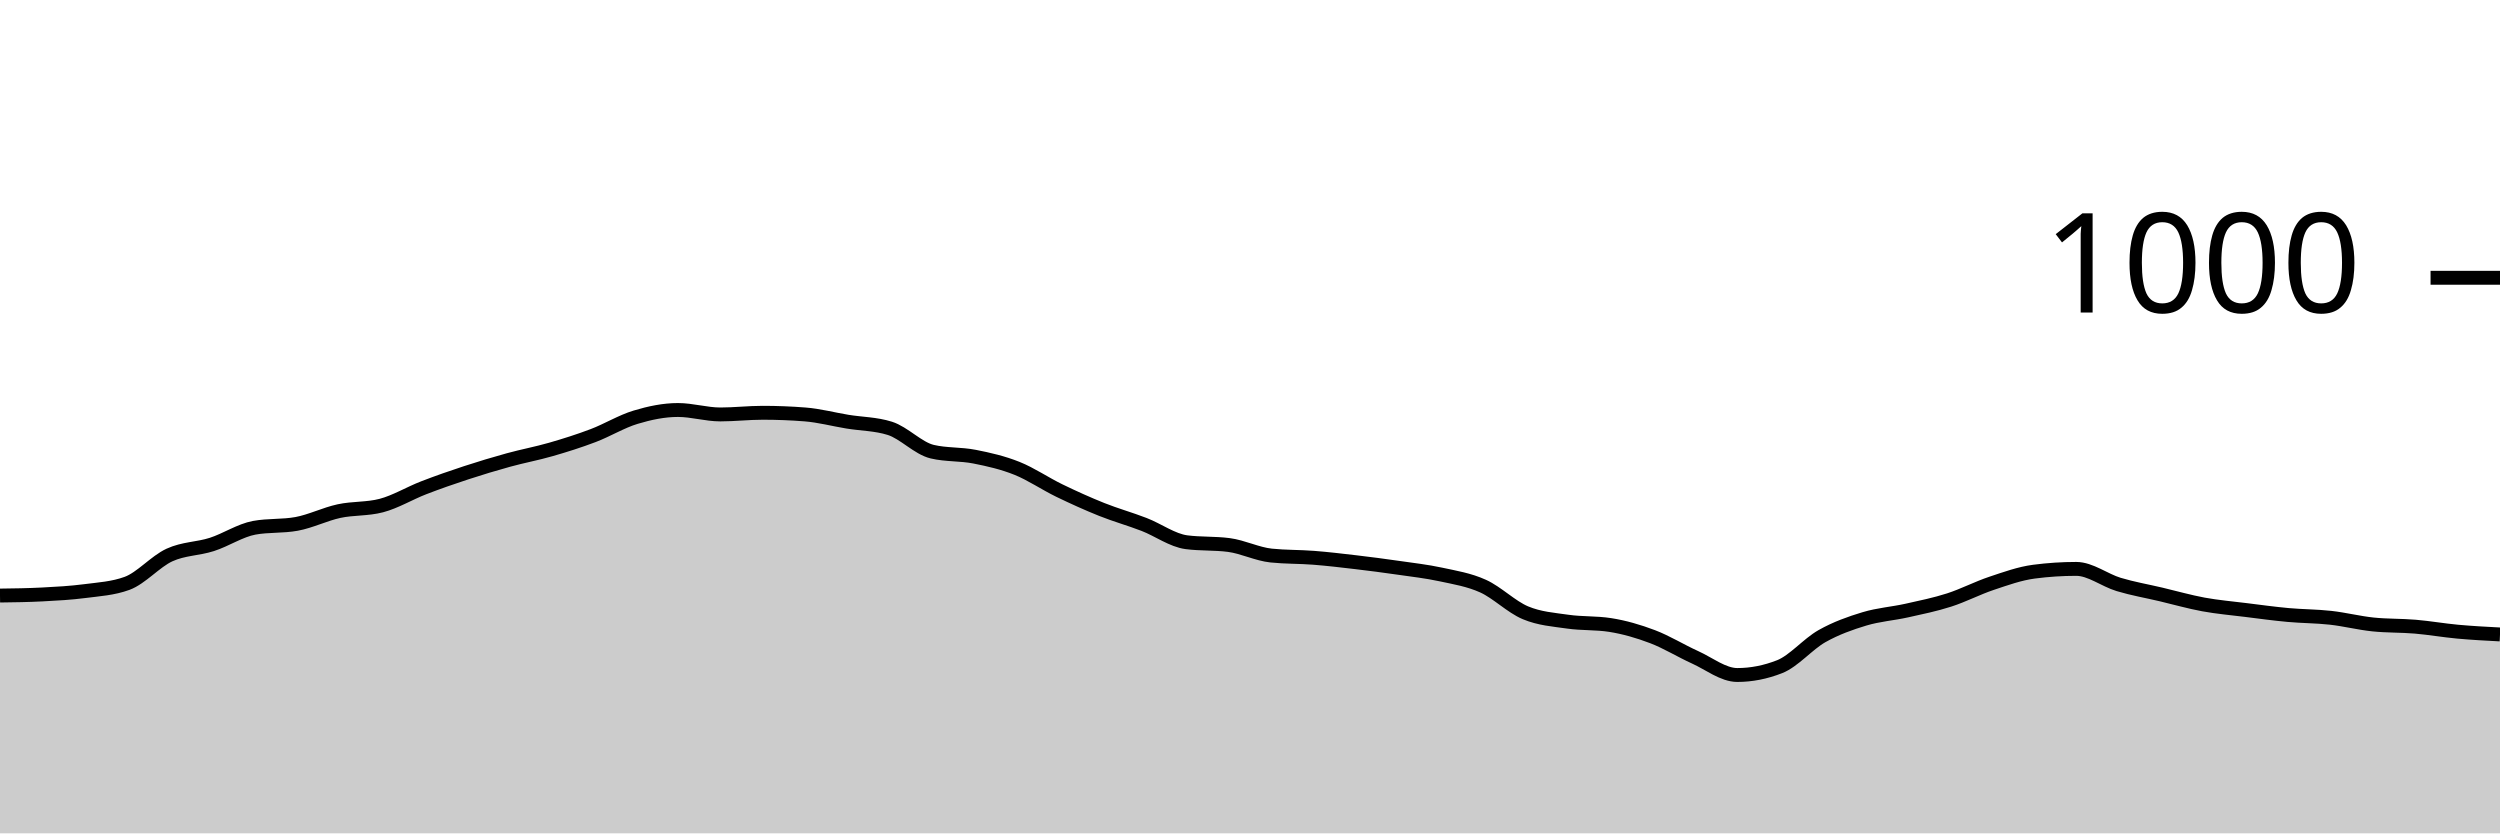
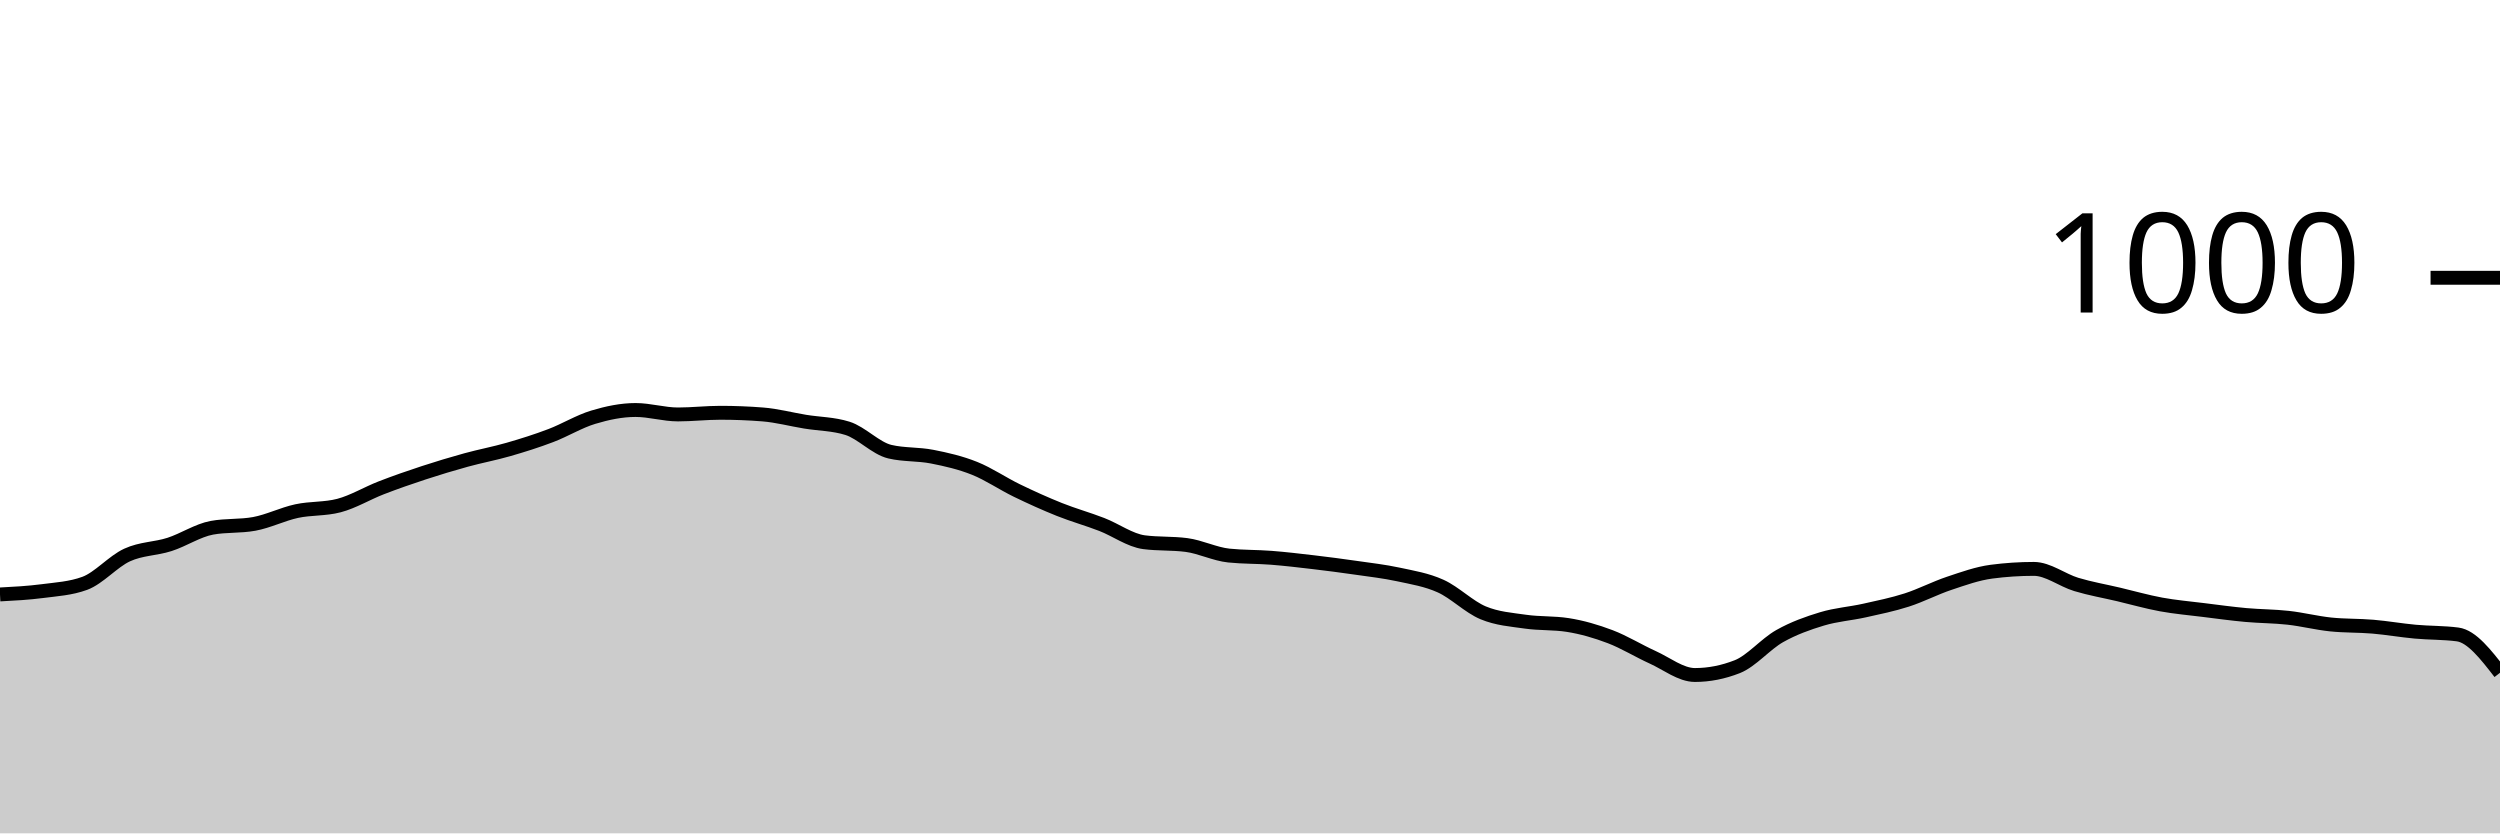
<svg xmlns="http://www.w3.org/2000/svg" viewBox="0 0 180 60">
  <g transform="translate(0,20)">
-     <path class="area" fill="rgba(0, 0, 0, 0.2)" d="M0,22.88C1.017,22.867,2.034,22.853,3.051,22.8C4.068,22.747,5.085,22.693,6.102,22.56C7.119,22.427,8.136,22.373,9.153,22C10.169,21.627,11.186,20.427,12.203,19.96C13.22,19.493,14.237,19.527,15.254,19.2C16.271,18.873,17.288,18.187,18.305,18C19.322,17.813,20.339,17.907,21.356,17.72C22.373,17.533,23.39,17.02,24.407,16.8C25.424,16.58,26.441,16.667,27.458,16.4C28.475,16.133,29.492,15.513,30.508,15.12C31.525,14.727,32.542,14.373,33.559,14.04C34.576,13.707,35.593,13.4,36.61,13.12C37.627,12.84,38.644,12.653,39.661,12.36C40.678,12.067,41.695,11.747,42.712,11.36C43.729,10.973,44.746,10.347,45.763,10.04C46.78,9.733,47.797,9.52,48.814,9.52C49.831,9.52,50.847,9.84,51.864,9.84C52.881,9.84,53.898,9.72,54.915,9.72C55.932,9.72,56.949,9.76,57.966,9.84C58.983,9.92,60,10.193,61.017,10.36C62.034,10.527,63.051,10.52,64.068,10.84C65.085,11.16,66.102,12.28,67.119,12.52C68.136,12.76,69.153,12.68,70.169,12.88C71.186,13.08,72.203,13.313,73.22,13.72C74.237,14.127,75.254,14.827,76.271,15.32C77.288,15.813,78.305,16.273,79.322,16.68C80.339,17.087,81.356,17.367,82.373,17.76C83.39,18.153,84.407,18.907,85.424,19.04C86.441,19.173,87.458,19.107,88.475,19.24C89.492,19.373,90.508,19.893,91.525,20C92.542,20.107,93.559,20.08,94.576,20.16C95.593,20.24,96.61,20.36,97.627,20.48C98.644,20.6,99.661,20.733,100.678,20.88C101.695,21.027,102.712,21.14,103.729,21.36C104.746,21.58,105.763,21.74,106.78,22.2C107.797,22.66,108.814,23.693,109.831,24.12C110.847,24.547,111.864,24.613,112.881,24.76C113.898,24.907,114.915,24.84,115.932,25C116.949,25.16,117.966,25.453,118.983,25.84C120,26.227,121.017,26.86,122.034,27.32C123.051,27.78,124.068,28.6,125.085,28.6C126.102,28.6,127.119,28.4,128.136,28C129.153,27.6,130.169,26.373,131.186,25.8C132.203,25.227,133.22,24.867,134.237,24.56C135.254,24.253,136.271,24.187,137.288,23.96C138.305,23.733,139.322,23.527,140.339,23.2C141.356,22.873,142.373,22.34,143.39,22C144.407,21.66,145.424,21.293,146.441,21.16C147.458,21.027,148.475,20.96,149.492,20.96C150.508,20.96,151.525,21.773,152.542,22.08C153.559,22.387,154.576,22.56,155.593,22.8C156.61,23.04,157.627,23.333,158.644,23.52C159.661,23.707,160.678,23.793,161.695,23.92C162.712,24.047,163.729,24.187,164.746,24.28C165.763,24.373,166.78,24.367,167.797,24.48C168.814,24.593,169.831,24.853,170.847,24.96C171.864,25.067,172.881,25.033,173.898,25.12C174.915,25.207,175.932,25.387,176.949,25.48C177.966,25.573,178.983,25.627,180,25.68L180,40C178.983,40,177.966,40,176.949,40C175.932,40,174.915,40,173.898,40C172.881,40,171.864,40,170.847,40C169.831,40,168.814,40,167.797,40C166.78,40,165.763,40,164.746,40C163.729,40,162.712,40,161.695,40C160.678,40,159.661,40,158.644,40C157.627,40,156.61,40,155.593,40C154.576,40,153.559,40,152.542,40C151.525,40,150.508,40,149.492,40C148.475,40,147.458,40,146.441,40C145.424,40,144.407,40,143.39,40C142.373,40,141.356,40,140.339,40C139.322,40,138.305,40,137.288,40C136.271,40,135.254,40,134.237,40C133.22,40,132.203,40,131.186,40C130.169,40,129.153,40,128.136,40C127.119,40,126.102,40,125.085,40C124.068,40,123.051,40,122.034,40C121.017,40,120,40,118.983,40C117.966,40,116.949,40,115.932,40C114.915,40,113.898,40,112.881,40C111.864,40,110.847,40,109.831,40C108.814,40,107.797,40,106.78,40C105.763,40,104.746,40,103.729,40C102.712,40,101.695,40,100.678,40C99.661,40,98.644,40,97.627,40C96.61,40,95.593,40,94.576,40C93.559,40,92.542,40,91.525,40C90.508,40,89.492,40,88.475,40C87.458,40,86.441,40,85.424,40C84.407,40,83.39,40,82.373,40C81.356,40,80.339,40,79.322,40C78.305,40,77.288,40,76.271,40C75.254,40,74.237,40,73.22,40C72.203,40,71.186,40,70.169,40C69.153,40,68.136,40,67.119,40C66.102,40,65.085,40,64.068,40C63.051,40,62.034,40,61.017,40C60,40,58.983,40,57.966,40C56.949,40,55.932,40,54.915,40C53.898,40,52.881,40,51.864,40C50.847,40,49.831,40,48.814,40C47.797,40,46.78,40,45.763,40C44.746,40,43.729,40,42.712,40C41.695,40,40.678,40,39.661,40C38.644,40,37.627,40,36.61,40C35.593,40,34.576,40,33.559,40C32.542,40,31.525,40,30.508,40C29.492,40,28.475,40,27.458,40C26.441,40,25.424,40,24.407,40C23.39,40,22.373,40,21.356,40C20.339,40,19.322,40,18.305,40C17.288,40,16.271,40,15.254,40C14.237,40,13.22,40,12.203,40C11.186,40,10.169,40,9.153,40C8.136,40,7.119,40,6.102,40C5.085,40,4.068,40,3.051,40C2.034,40,1.017,40,0,40Z" />
-     <path class="line" stroke="black" fill="none" d="M0,22.88C1.017,22.867,2.034,22.853,3.051,22.8C4.068,22.747,5.085,22.693,6.102,22.56C7.119,22.427,8.136,22.373,9.153,22C10.169,21.627,11.186,20.427,12.203,19.96C13.22,19.493,14.237,19.527,15.254,19.2C16.271,18.873,17.288,18.187,18.305,18C19.322,17.813,20.339,17.907,21.356,17.72C22.373,17.533,23.39,17.02,24.407,16.8C25.424,16.58,26.441,16.667,27.458,16.4C28.475,16.133,29.492,15.513,30.508,15.12C31.525,14.727,32.542,14.373,33.559,14.04C34.576,13.707,35.593,13.4,36.61,13.12C37.627,12.84,38.644,12.653,39.661,12.36C40.678,12.067,41.695,11.747,42.712,11.36C43.729,10.973,44.746,10.347,45.763,10.04C46.78,9.733,47.797,9.52,48.814,9.52C49.831,9.52,50.847,9.84,51.864,9.84C52.881,9.84,53.898,9.72,54.915,9.72C55.932,9.72,56.949,9.76,57.966,9.84C58.983,9.92,60,10.193,61.017,10.36C62.034,10.527,63.051,10.52,64.068,10.84C65.085,11.16,66.102,12.28,67.119,12.52C68.136,12.76,69.153,12.68,70.169,12.88C71.186,13.08,72.203,13.313,73.22,13.72C74.237,14.127,75.254,14.827,76.271,15.32C77.288,15.813,78.305,16.273,79.322,16.68C80.339,17.087,81.356,17.367,82.373,17.76C83.39,18.153,84.407,18.907,85.424,19.04C86.441,19.173,87.458,19.107,88.475,19.24C89.492,19.373,90.508,19.893,91.525,20C92.542,20.107,93.559,20.08,94.576,20.16C95.593,20.24,96.61,20.36,97.627,20.48C98.644,20.6,99.661,20.733,100.678,20.88C101.695,21.027,102.712,21.14,103.729,21.36C104.746,21.58,105.763,21.74,106.78,22.2C107.797,22.66,108.814,23.693,109.831,24.12C110.847,24.547,111.864,24.613,112.881,24.76C113.898,24.907,114.915,24.84,115.932,25C116.949,25.16,117.966,25.453,118.983,25.84C120,26.227,121.017,26.86,122.034,27.32C123.051,27.78,124.068,28.6,125.085,28.6C126.102,28.6,127.119,28.4,128.136,28C129.153,27.6,130.169,26.373,131.186,25.8C132.203,25.227,133.22,24.867,134.237,24.56C135.254,24.253,136.271,24.187,137.288,23.96C138.305,23.733,139.322,23.527,140.339,23.2C141.356,22.873,142.373,22.34,143.39,22C144.407,21.66,145.424,21.293,146.441,21.16C147.458,21.027,148.475,20.96,149.492,20.96C150.508,20.96,151.525,21.773,152.542,22.08C153.559,22.387,154.576,22.56,155.593,22.8C156.61,23.04,157.627,23.333,158.644,23.52C159.661,23.707,160.678,23.793,161.695,23.92C162.712,24.047,163.729,24.187,164.746,24.28C165.763,24.373,166.78,24.367,167.797,24.48C168.814,24.593,169.831,24.853,170.847,24.96C171.864,25.067,172.881,25.033,173.898,25.12C174.915,25.207,175.932,25.387,176.949,25.48C177.966,25.573,178.983,25.627,180,25.68" />
+     <path class="area" fill="rgba(0, 0, 0, 0.2)" d="M0,22.8C1.017,22.747,2.034,22.693,3.051,22.56C4.068,22.427,5.085,22.373,6.102,22C7.119,21.627,8.136,20.427,9.153,19.96C10.169,19.493,11.186,19.527,12.203,19.2C13.22,18.873,14.237,18.187,15.254,18C16.271,17.813,17.288,17.907,18.305,17.72C19.322,17.533,20.339,17.02,21.356,16.8C22.373,16.58,23.39,16.667,24.407,16.4C25.424,16.133,26.441,15.513,27.458,15.12C28.475,14.727,29.492,14.373,30.508,14.04C31.525,13.707,32.542,13.4,33.559,13.12C34.576,12.84,35.593,12.653,36.61,12.36C37.627,12.067,38.644,11.747,39.661,11.36C40.678,10.973,41.695,10.347,42.712,10.04C43.729,9.733,44.746,9.52,45.763,9.52C46.78,9.52,47.797,9.84,48.814,9.84C49.831,9.84,50.847,9.72,51.864,9.72C52.881,9.72,53.898,9.76,54.915,9.84C55.932,9.92,56.949,10.193,57.966,10.36C58.983,10.527,60,10.52,61.017,10.84C62.034,11.16,63.051,12.28,64.068,12.52C65.085,12.76,66.102,12.68,67.119,12.88C68.136,13.08,69.153,13.313,70.169,13.72C71.186,14.127,72.203,14.827,73.22,15.32C74.237,15.813,75.254,16.273,76.271,16.68C77.288,17.087,78.305,17.367,79.322,17.76C80.339,18.153,81.356,18.907,82.373,19.04C83.39,19.173,84.407,19.107,85.424,19.24C86.441,19.373,87.458,19.893,88.475,20C89.492,20.107,90.508,20.08,91.525,20.16C92.542,20.24,93.559,20.36,94.576,20.48C95.593,20.6,96.61,20.733,97.627,20.88C98.644,21.027,99.661,21.14,100.678,21.36C101.695,21.58,102.712,21.74,103.729,22.2C104.746,22.66,105.763,23.693,106.78,24.12C107.797,24.547,108.814,24.613,109.831,24.76C110.847,24.907,111.864,24.84,112.881,25C113.898,25.16,114.915,25.453,115.932,25.84C116.949,26.227,117.966,26.86,118.983,27.32C120,27.78,121.017,28.6,122.034,28.6C123.051,28.6,124.068,28.4,125.085,28C126.102,27.6,127.119,26.373,128.136,25.8C129.153,25.227,130.169,24.867,131.186,24.56C132.203,24.253,133.22,24.187,134.237,23.96C135.254,23.733,136.271,23.527,137.288,23.2C138.305,22.873,139.322,22.34,140.339,22C141.356,21.66,142.373,21.293,143.39,21.16C144.407,21.027,145.424,20.96,146.441,20.96C147.458,20.96,148.475,21.773,149.492,22.08C150.508,22.387,151.525,22.56,152.542,22.8C153.559,23.04,154.576,23.333,155.593,23.52C156.61,23.707,157.627,23.793,158.644,23.92C159.661,24.047,160.678,24.187,161.695,24.28C162.712,24.373,163.729,24.367,164.746,24.48C165.763,24.593,166.78,24.853,167.797,24.96C168.814,25.067,169.831,25.033,170.847,25.12C171.864,25.207,172.881,25.387,173.898,25.48C174.915,25.573,175.932,25.547,176.949,25.68C177.966,25.813,178.983,27.127,180,28.44L180,40C178.983,40,177.966,40,176.949,40C175.932,40,174.915,40,173.898,40C172.881,40,171.864,40,170.847,40C169.831,40,168.814,40,167.797,40C166.78,40,165.763,40,164.746,40C163.729,40,162.712,40,161.695,40C160.678,40,159.661,40,158.644,40C157.627,40,156.61,40,155.593,40C154.576,40,153.559,40,152.542,40C151.525,40,150.508,40,149.492,40C148.475,40,147.458,40,146.441,40C145.424,40,144.407,40,143.39,40C142.373,40,141.356,40,140.339,40C139.322,40,138.305,40,137.288,40C136.271,40,135.254,40,134.237,40C133.22,40,132.203,40,131.186,40C130.169,40,129.153,40,128.136,40C127.119,40,126.102,40,125.085,40C124.068,40,123.051,40,122.034,40C121.017,40,120,40,118.983,40C117.966,40,116.949,40,115.932,40C114.915,40,113.898,40,112.881,40C111.864,40,110.847,40,109.831,40C108.814,40,107.797,40,106.78,40C105.763,40,104.746,40,103.729,40C102.712,40,101.695,40,100.678,40C99.661,40,98.644,40,97.627,40C96.61,40,95.593,40,94.576,40C93.559,40,92.542,40,91.525,40C90.508,40,89.492,40,88.475,40C87.458,40,86.441,40,85.424,40C84.407,40,83.39,40,82.373,40C81.356,40,80.339,40,79.322,40C78.305,40,77.288,40,76.271,40C75.254,40,74.237,40,73.22,40C72.203,40,71.186,40,70.169,40C69.153,40,68.136,40,67.119,40C66.102,40,65.085,40,64.068,40C63.051,40,62.034,40,61.017,40C60,40,58.983,40,57.966,40C56.949,40,55.932,40,54.915,40C53.898,40,52.881,40,51.864,40C50.847,40,49.831,40,48.814,40C47.797,40,46.78,40,45.763,40C44.746,40,43.729,40,42.712,40C41.695,40,40.678,40,39.661,40C38.644,40,37.627,40,36.61,40C35.593,40,34.576,40,33.559,40C32.542,40,31.525,40,30.508,40C29.492,40,28.475,40,27.458,40C26.441,40,25.424,40,24.407,40C23.39,40,22.373,40,21.356,40C20.339,40,19.322,40,18.305,40C17.288,40,16.271,40,15.254,40C14.237,40,13.22,40,12.203,40C11.186,40,10.169,40,9.153,40C8.136,40,7.119,40,6.102,40C5.085,40,4.068,40,3.051,40C2.034,40,1.017,40,0,40Z" />
+     <path class="line" stroke="black" fill="none" d="M0,22.8C1.017,22.747,2.034,22.693,3.051,22.56C4.068,22.427,5.085,22.373,6.102,22C7.119,21.627,8.136,20.427,9.153,19.96C10.169,19.493,11.186,19.527,12.203,19.2C13.22,18.873,14.237,18.187,15.254,18C16.271,17.813,17.288,17.907,18.305,17.72C19.322,17.533,20.339,17.02,21.356,16.8C22.373,16.58,23.39,16.667,24.407,16.4C25.424,16.133,26.441,15.513,27.458,15.12C28.475,14.727,29.492,14.373,30.508,14.04C31.525,13.707,32.542,13.4,33.559,13.12C34.576,12.84,35.593,12.653,36.61,12.36C37.627,12.067,38.644,11.747,39.661,11.36C40.678,10.973,41.695,10.347,42.712,10.04C43.729,9.733,44.746,9.52,45.763,9.52C46.78,9.52,47.797,9.84,48.814,9.84C49.831,9.84,50.847,9.72,51.864,9.72C52.881,9.72,53.898,9.76,54.915,9.84C55.932,9.92,56.949,10.193,57.966,10.36C58.983,10.527,60,10.52,61.017,10.84C62.034,11.16,63.051,12.28,64.068,12.52C65.085,12.76,66.102,12.68,67.119,12.88C68.136,13.08,69.153,13.313,70.169,13.72C71.186,14.127,72.203,14.827,73.22,15.32C74.237,15.813,75.254,16.273,76.271,16.68C77.288,17.087,78.305,17.367,79.322,17.76C80.339,18.153,81.356,18.907,82.373,19.04C83.39,19.173,84.407,19.107,85.424,19.24C86.441,19.373,87.458,19.893,88.475,20C89.492,20.107,90.508,20.08,91.525,20.16C92.542,20.24,93.559,20.36,94.576,20.48C95.593,20.6,96.61,20.733,97.627,20.88C98.644,21.027,99.661,21.14,100.678,21.36C101.695,21.58,102.712,21.74,103.729,22.2C104.746,22.66,105.763,23.693,106.78,24.12C107.797,24.547,108.814,24.613,109.831,24.76C110.847,24.907,111.864,24.84,112.881,25C113.898,25.16,114.915,25.453,115.932,25.84C116.949,26.227,117.966,26.86,118.983,27.32C120,27.78,121.017,28.6,122.034,28.6C123.051,28.6,124.068,28.4,125.085,28C126.102,27.6,127.119,26.373,128.136,25.8C129.153,25.227,130.169,24.867,131.186,24.56C132.203,24.253,133.22,24.187,134.237,23.96C135.254,23.733,136.271,23.527,137.288,23.2C138.305,22.873,139.322,22.34,140.339,22C141.356,21.66,142.373,21.293,143.39,21.16C144.407,21.027,145.424,20.96,146.441,20.96C147.458,20.96,148.475,21.773,149.492,22.08C150.508,22.387,151.525,22.56,152.542,22.8C153.559,23.04,154.576,23.333,155.593,23.52C156.61,23.707,157.627,23.793,158.644,23.92C159.661,24.047,160.678,24.187,161.695,24.28C162.712,24.373,163.729,24.367,164.746,24.48C165.763,24.593,166.78,24.853,167.797,24.96C168.814,25.067,169.831,25.033,170.847,25.12C171.864,25.207,172.881,25.387,173.898,25.48C174.915,25.573,175.932,25.547,176.949,25.68C177.966,25.813,178.983,27.127,180,28.44" />
    <path class="axis-ceiling" stroke-width="1" stroke="black" fill="none" d="M175,0L180,0" />
    <text class="axis-ceiling-label" font-family="sans-serif" text-anchor="end" font-size="10px" x="170" y="2.5">1000</text>
  </g>
</svg>
